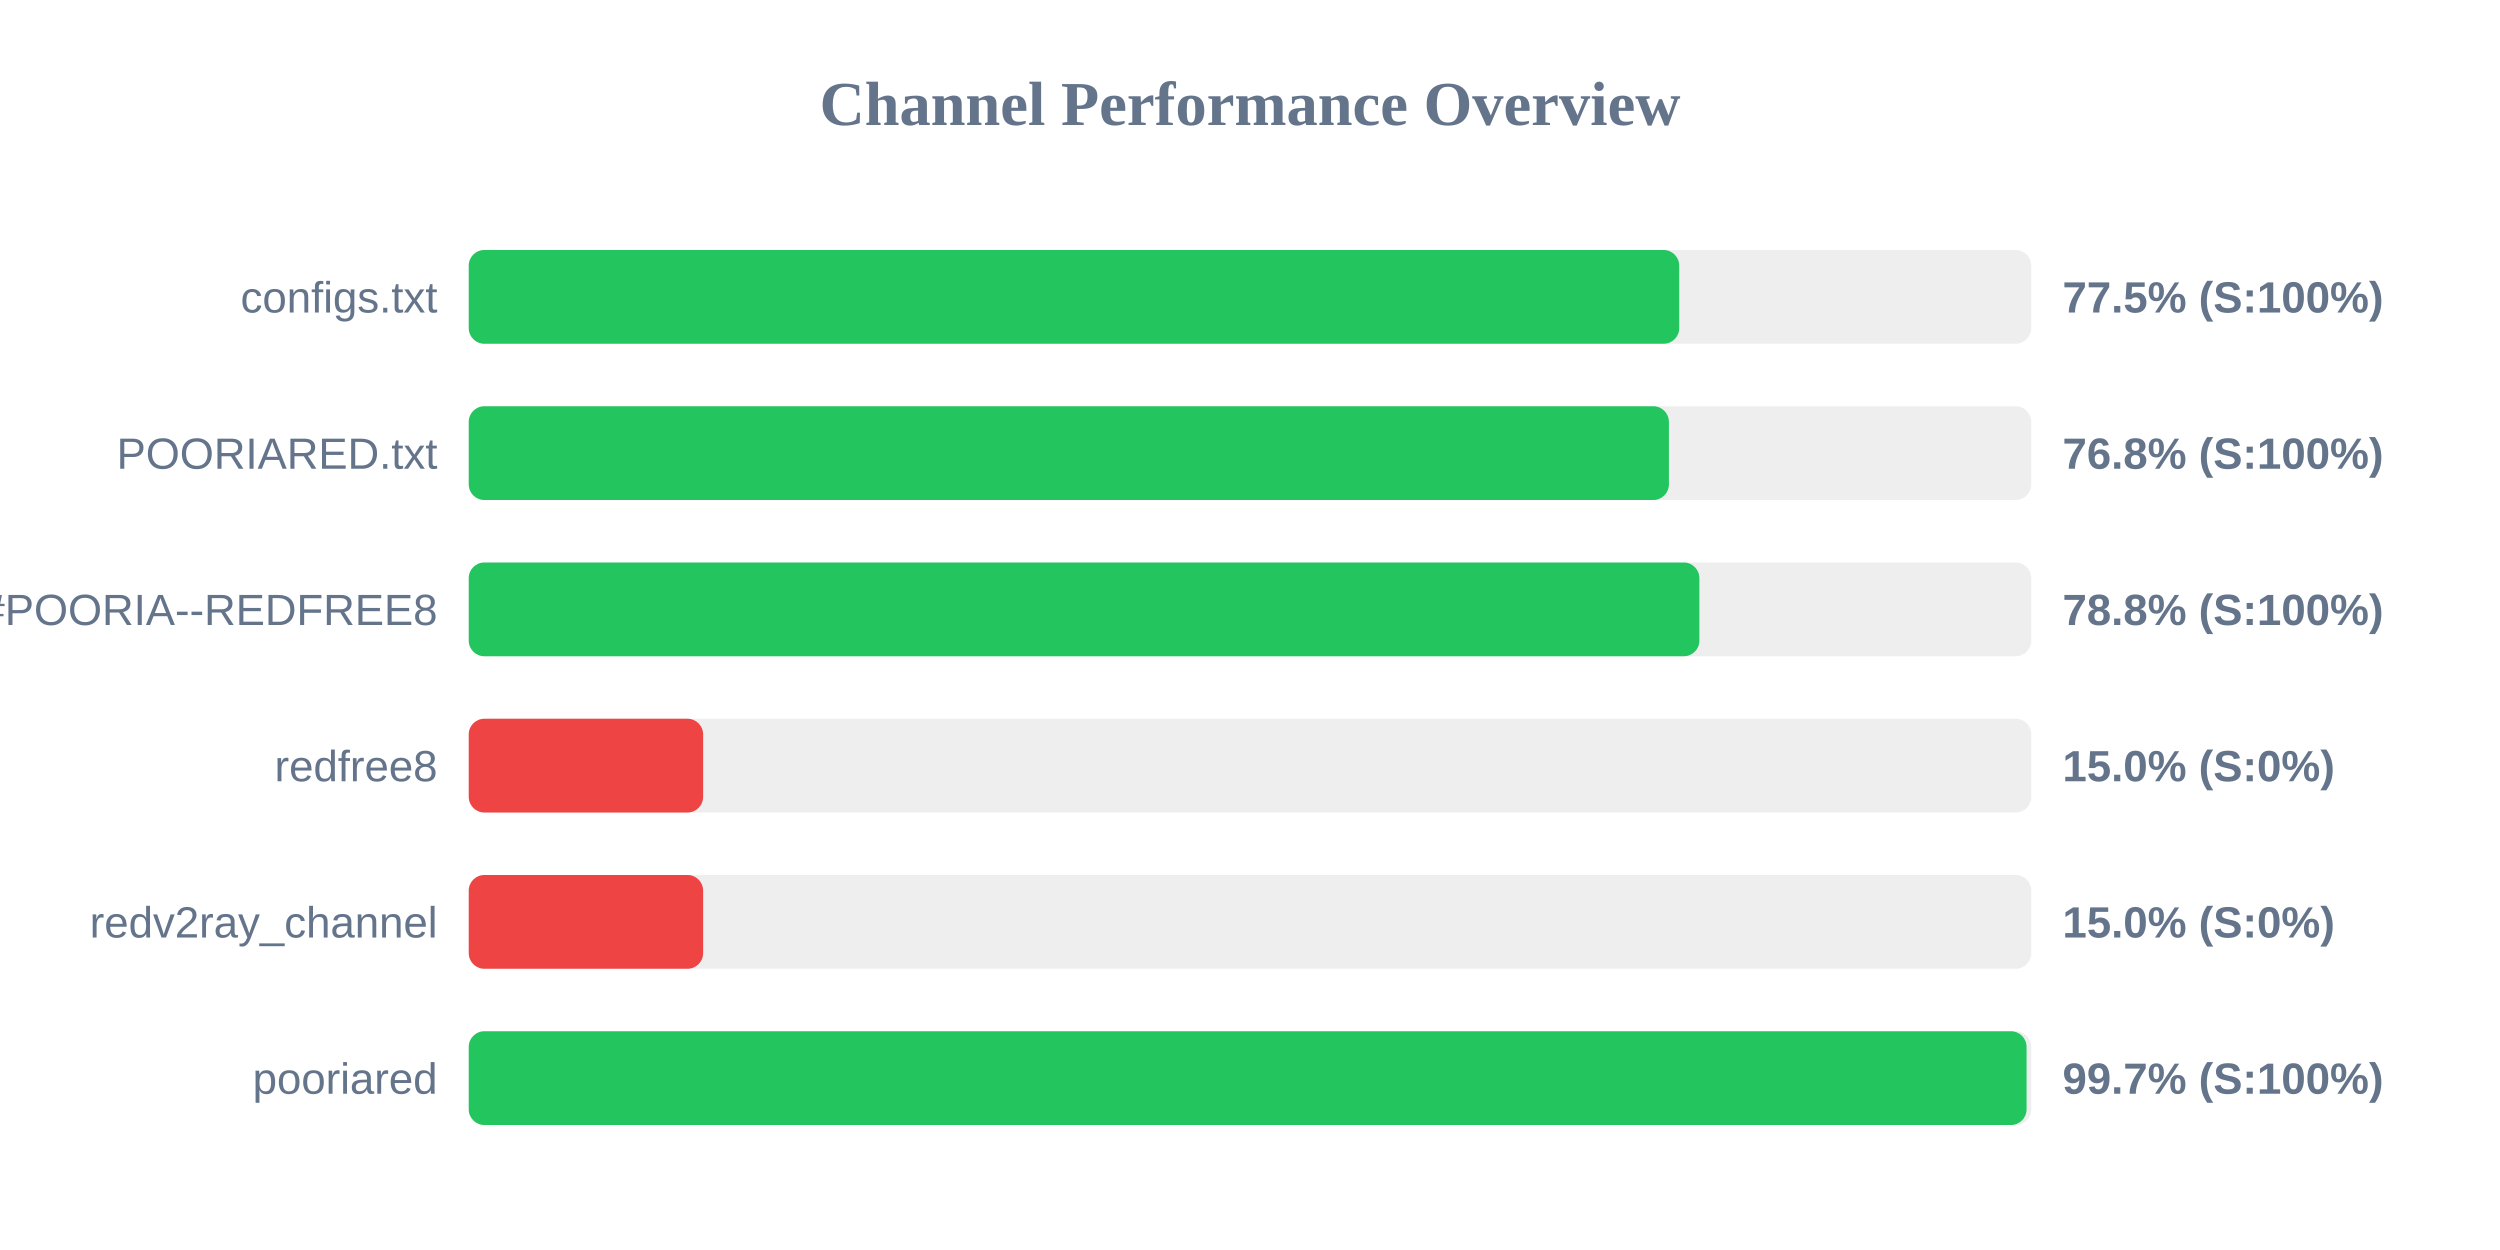
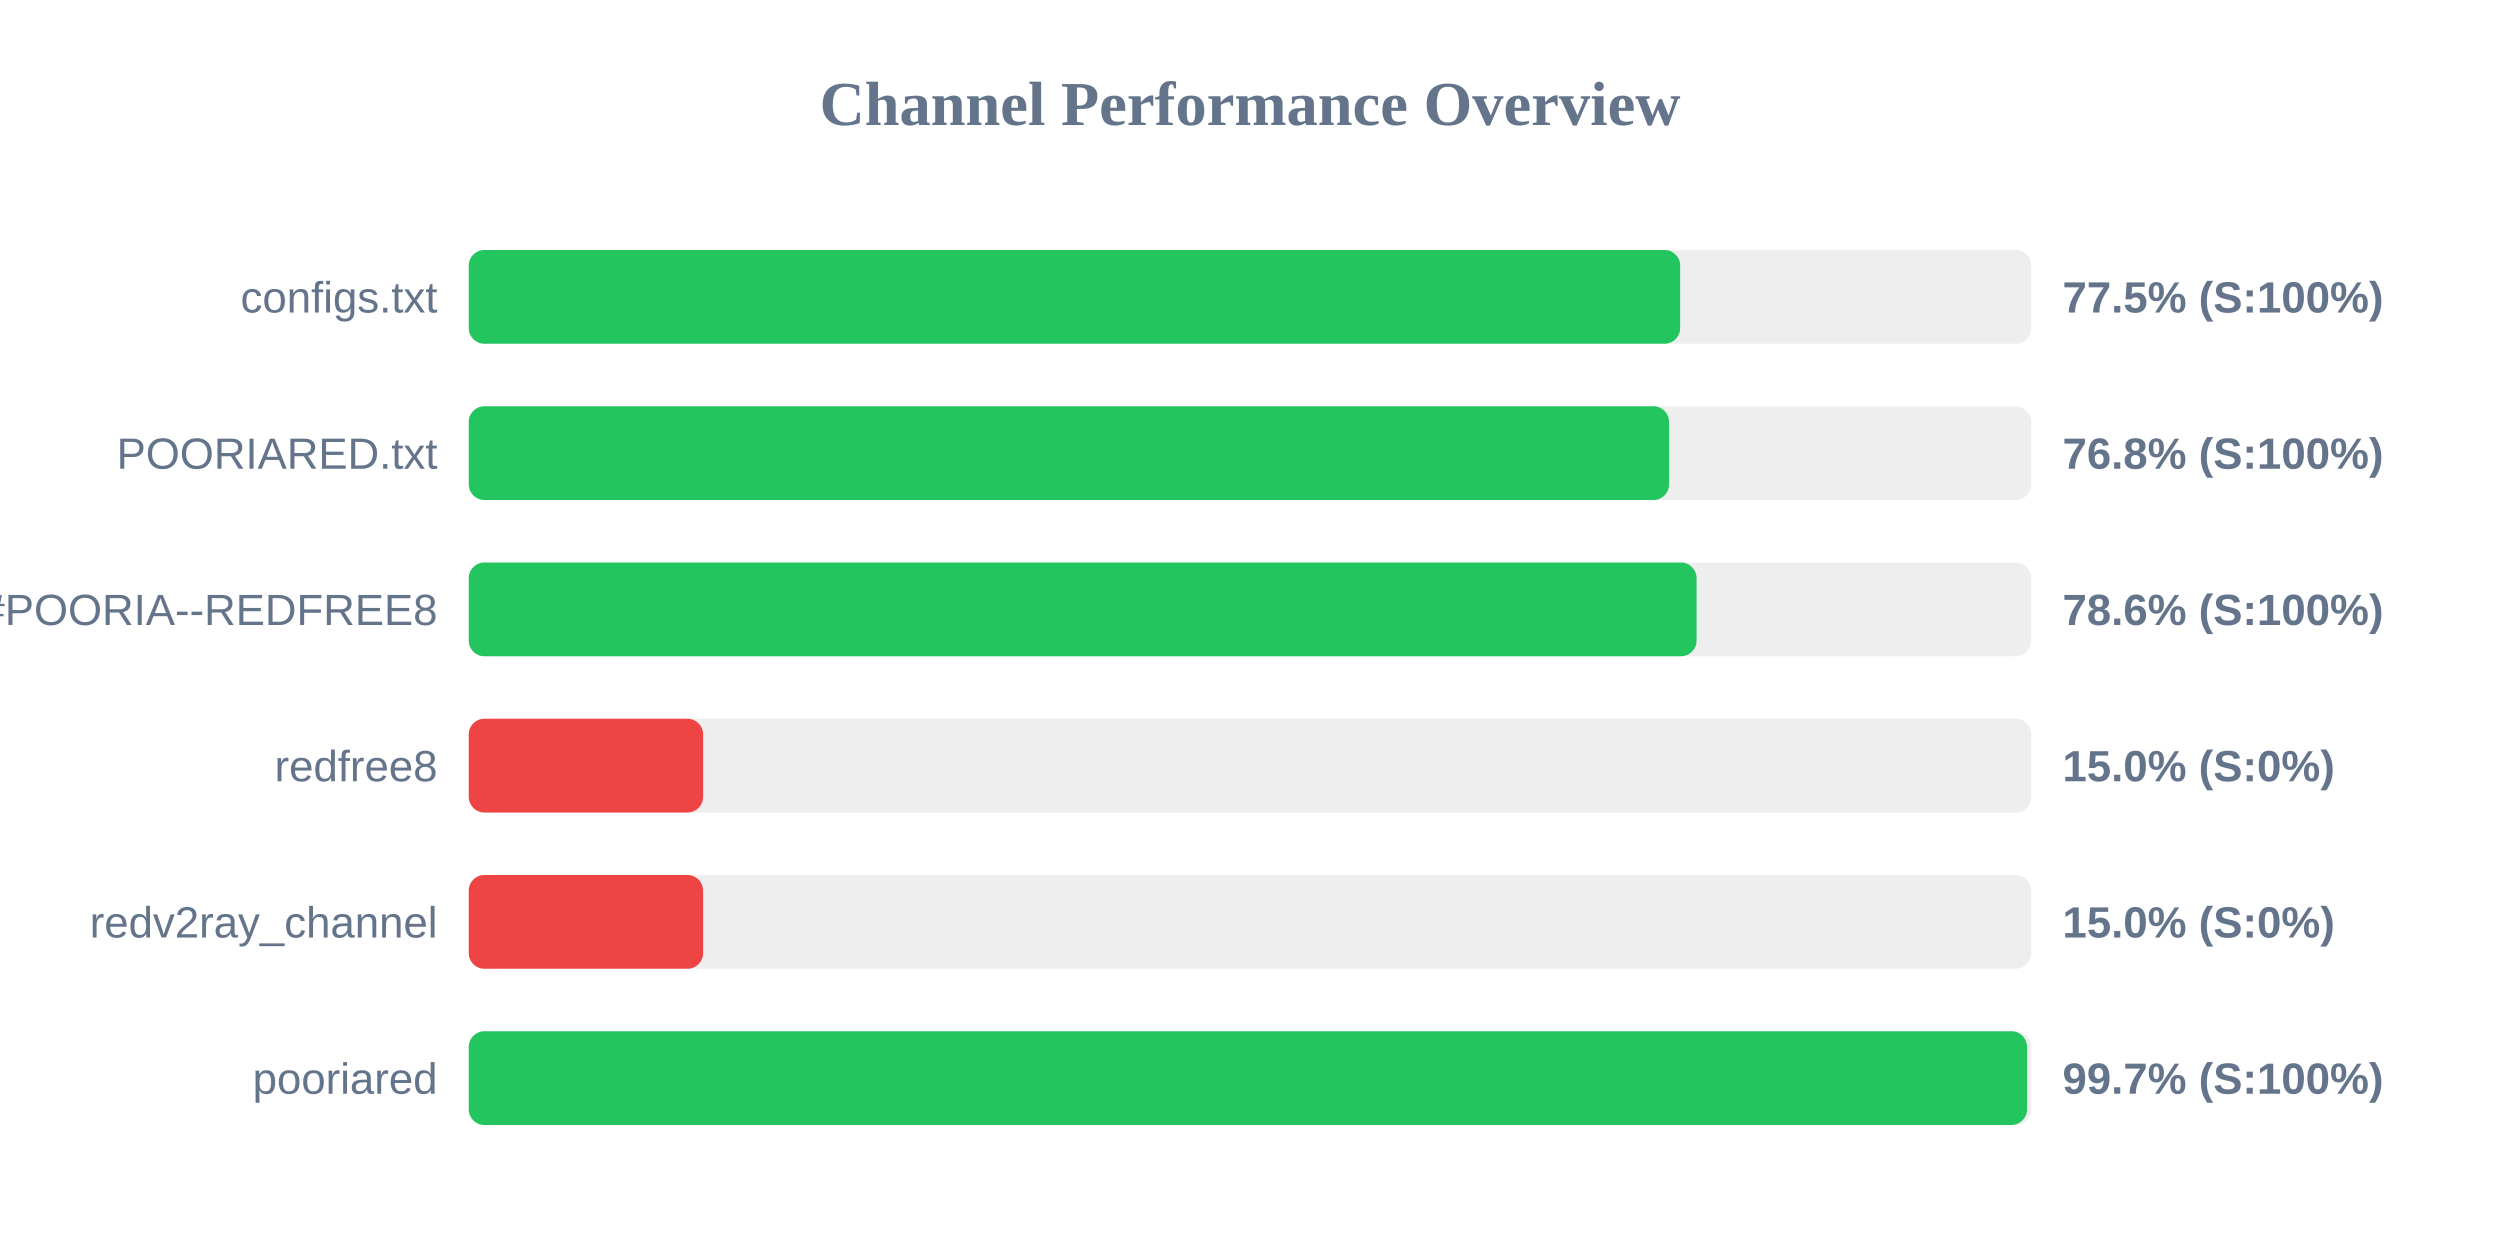
<svg xmlns="http://www.w3.org/2000/svg" width="800" height="400" version="1.1">
  <style>
        .row { font: 14px Arial; fill: #64748b; }
        .score { font: bold 14px Arial; fill: #64748b; }
    </style>
  <text x="400" y="40" text-anchor="middle" font-size="20px" font-weight="bold" fill="#64748b">Channel Performance Overview</text>
  <rect x="150" y="80" width="500" height="30" fill="#eee" rx="5" />
-   <rect x="150" y="80" width="387.35" height="30" fill="#22c55e" rx="5" />
+   <rect x="150" y="80" width="387.65" height="30" fill="#22c55e" rx="5" />
  <text x="140" y="100" text-anchor="end" class="row">configs.txt</text>
  <text x="660" y="100" text-anchor="start" class="score">77.5% (S:100%)</text>
  <rect x="150" y="130" width="500" height="30" fill="#eee" rx="5" />
-   <rect x="150" y="130" width="384.05" height="30" fill="#22c55e" rx="5" />
+   <rect x="150" y="130" width="384.1" height="30" fill="#22c55e" rx="5" />
  <text x="140" y="150" text-anchor="end" class="row">POORIARED.txt</text>
  <text x="660" y="150" text-anchor="start" class="score">76.8% (S:100%)</text>
  <rect x="150" y="180" width="500" height="30" fill="#eee" rx="5" />
-   <rect x="150" y="180" width="393.8" height="30" fill="#22c55e" rx="5" />
+   <rect x="150" y="180" width="392.9" height="30" fill="#22c55e" rx="5" />
  <text x="140" y="200" text-anchor="end" class="row">POORIA--REDFREE8.txt#POORIA--REDFREE8</text>
-   <text x="660" y="200" text-anchor="start" class="score">78.8% (S:100%)</text>
+   <text x="660" y="200" text-anchor="start" class="score">78.6% (S:100%)</text>
  <rect x="150" y="230" width="500" height="30" fill="#eee" rx="5" />
  <rect x="150" y="230" width="75.0" height="30" fill="#ef4444" rx="5" />
  <text x="140" y="250" text-anchor="end" class="row">redfree8</text>
  <text x="660" y="250" text-anchor="start" class="score">15.0% (S:0%)</text>
  <rect x="150" y="280" width="500" height="30" fill="#eee" rx="5" />
  <rect x="150" y="280" width="75.0" height="30" fill="#ef4444" rx="5" />
  <text x="140" y="300" text-anchor="end" class="row">redv2ray_channel</text>
  <text x="660" y="300" text-anchor="start" class="score">15.0% (S:0%)</text>
  <rect x="150" y="330" width="500" height="30" fill="#eee" rx="5" />
-   <rect x="150" y="330" width="498.5" height="30" fill="#22c55e" rx="5" />
+   <rect x="150" y="330" width="498.65" height="30" fill="#22c55e" rx="5" />
  <text x="140" y="350" text-anchor="end" class="row">pooriared</text>
  <text x="660" y="350" text-anchor="start" class="score">99.7% (S:100%)</text>
</svg>
